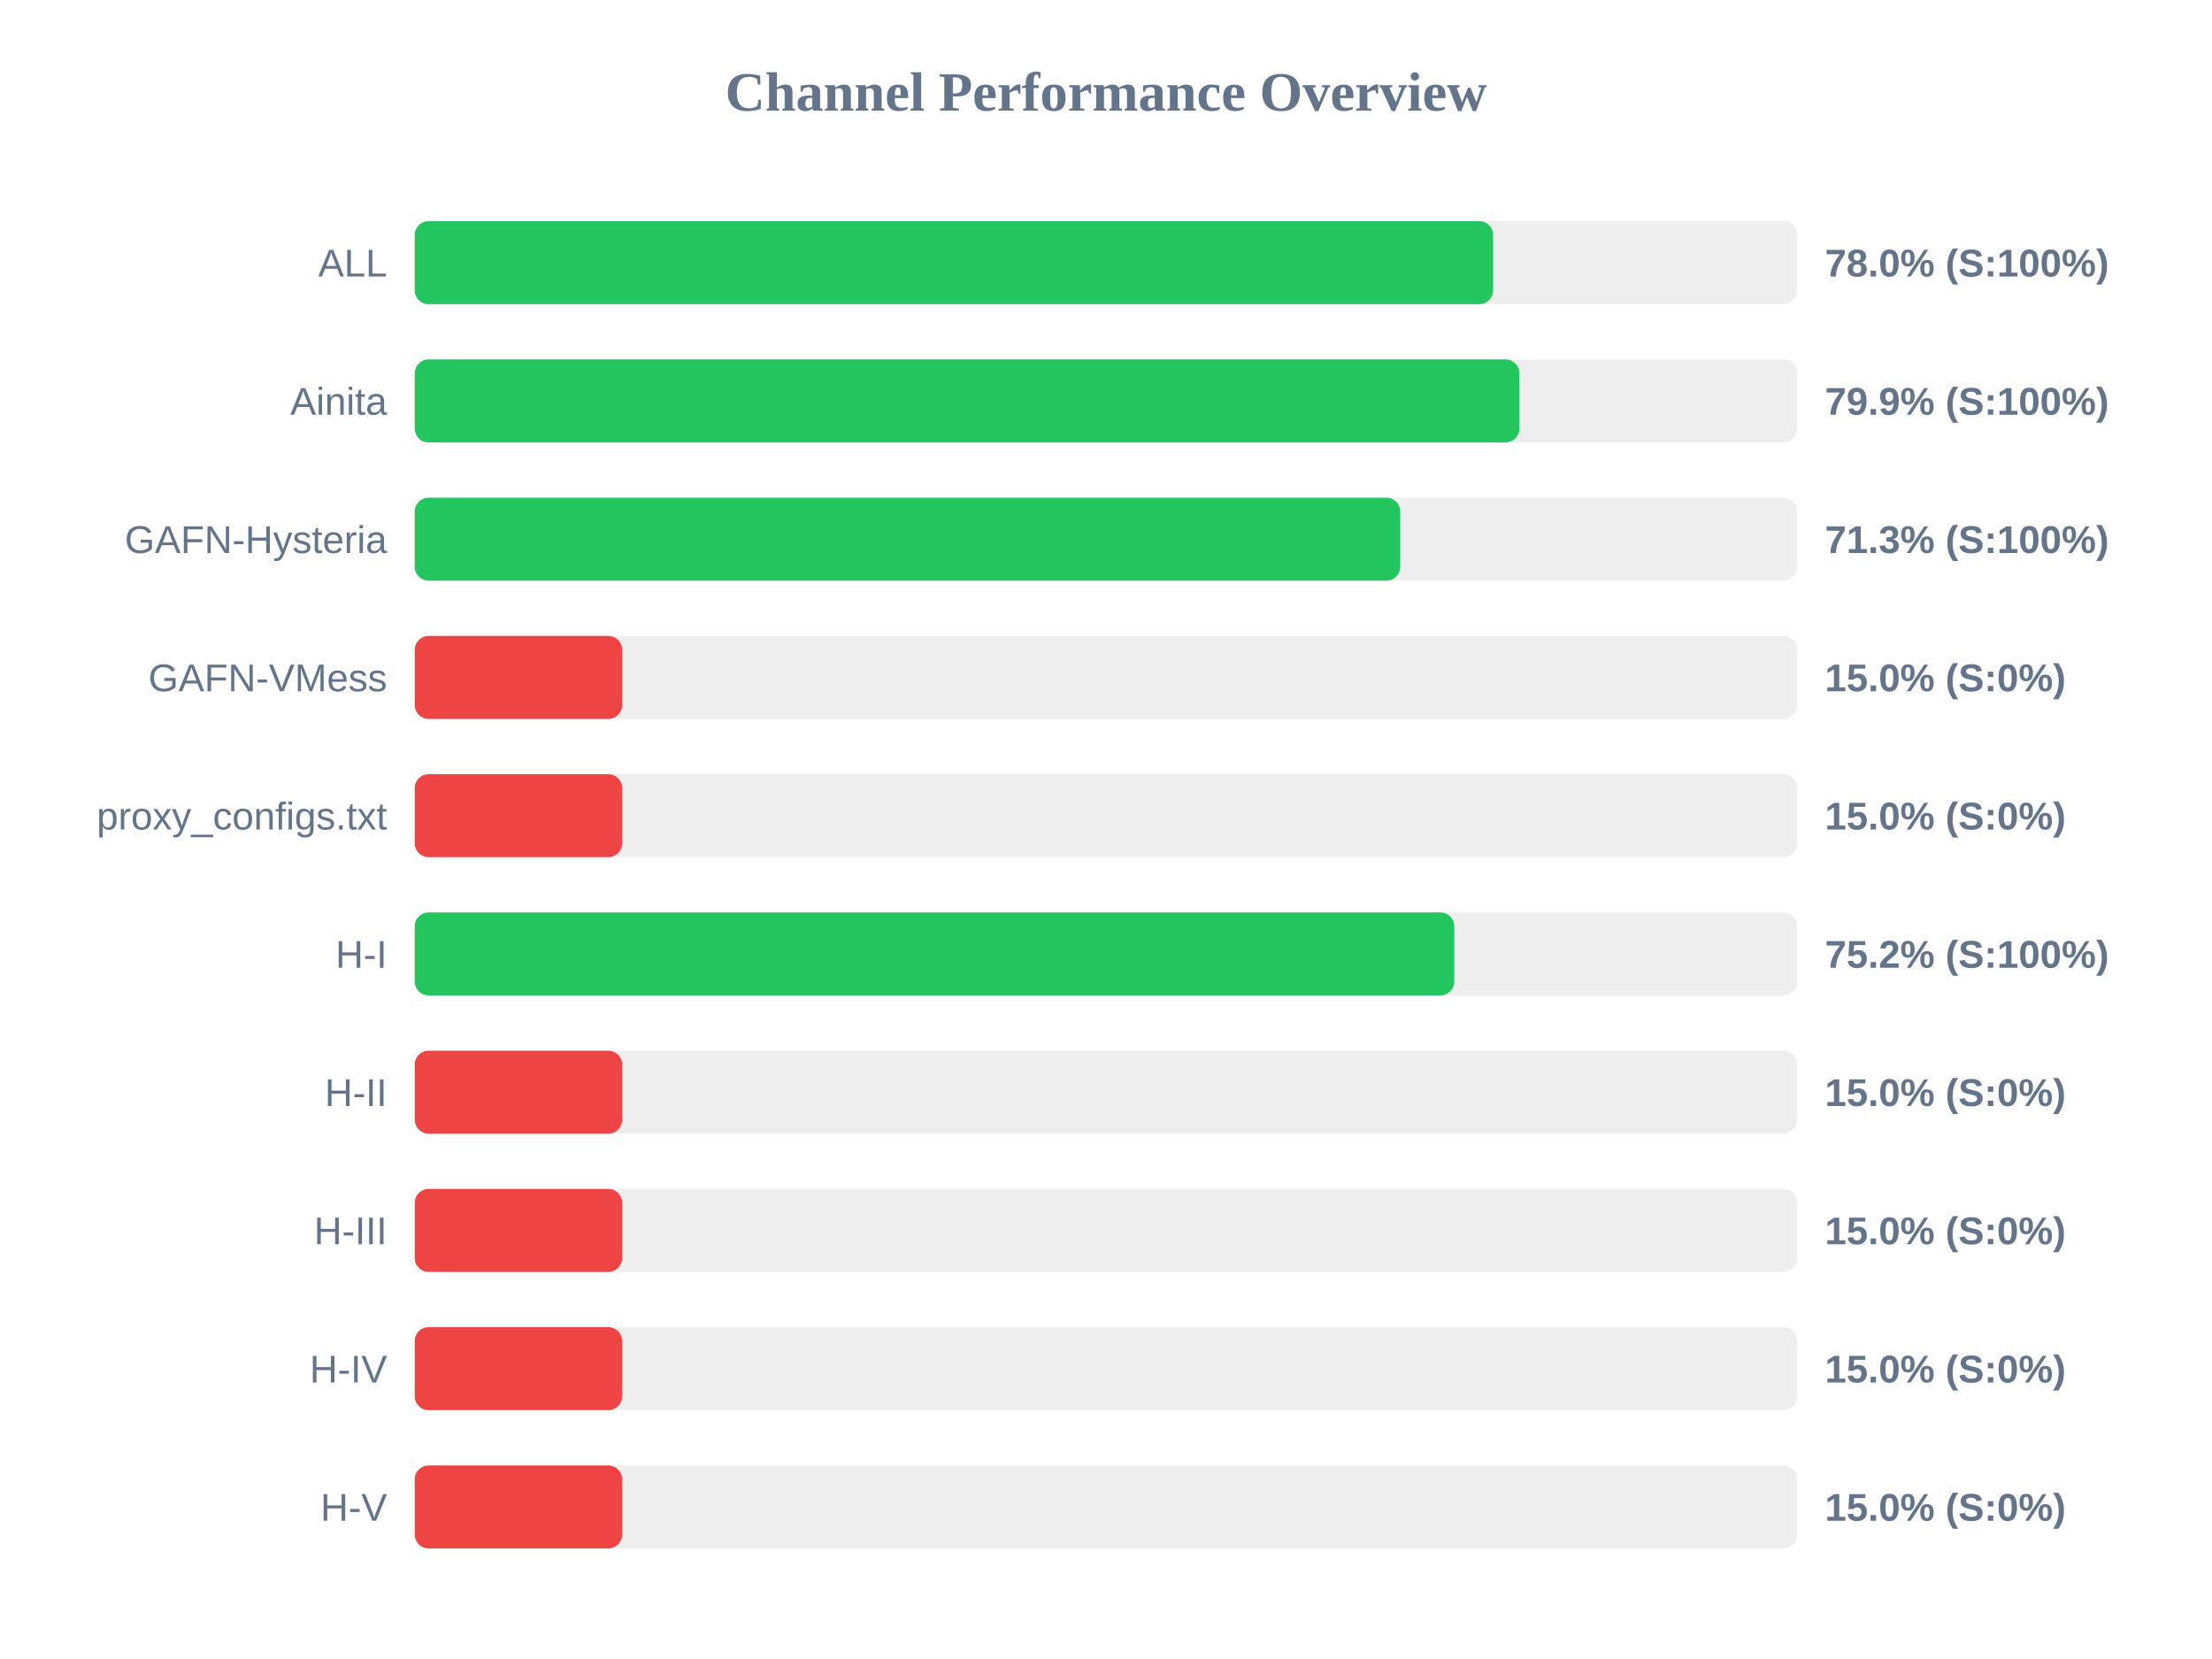
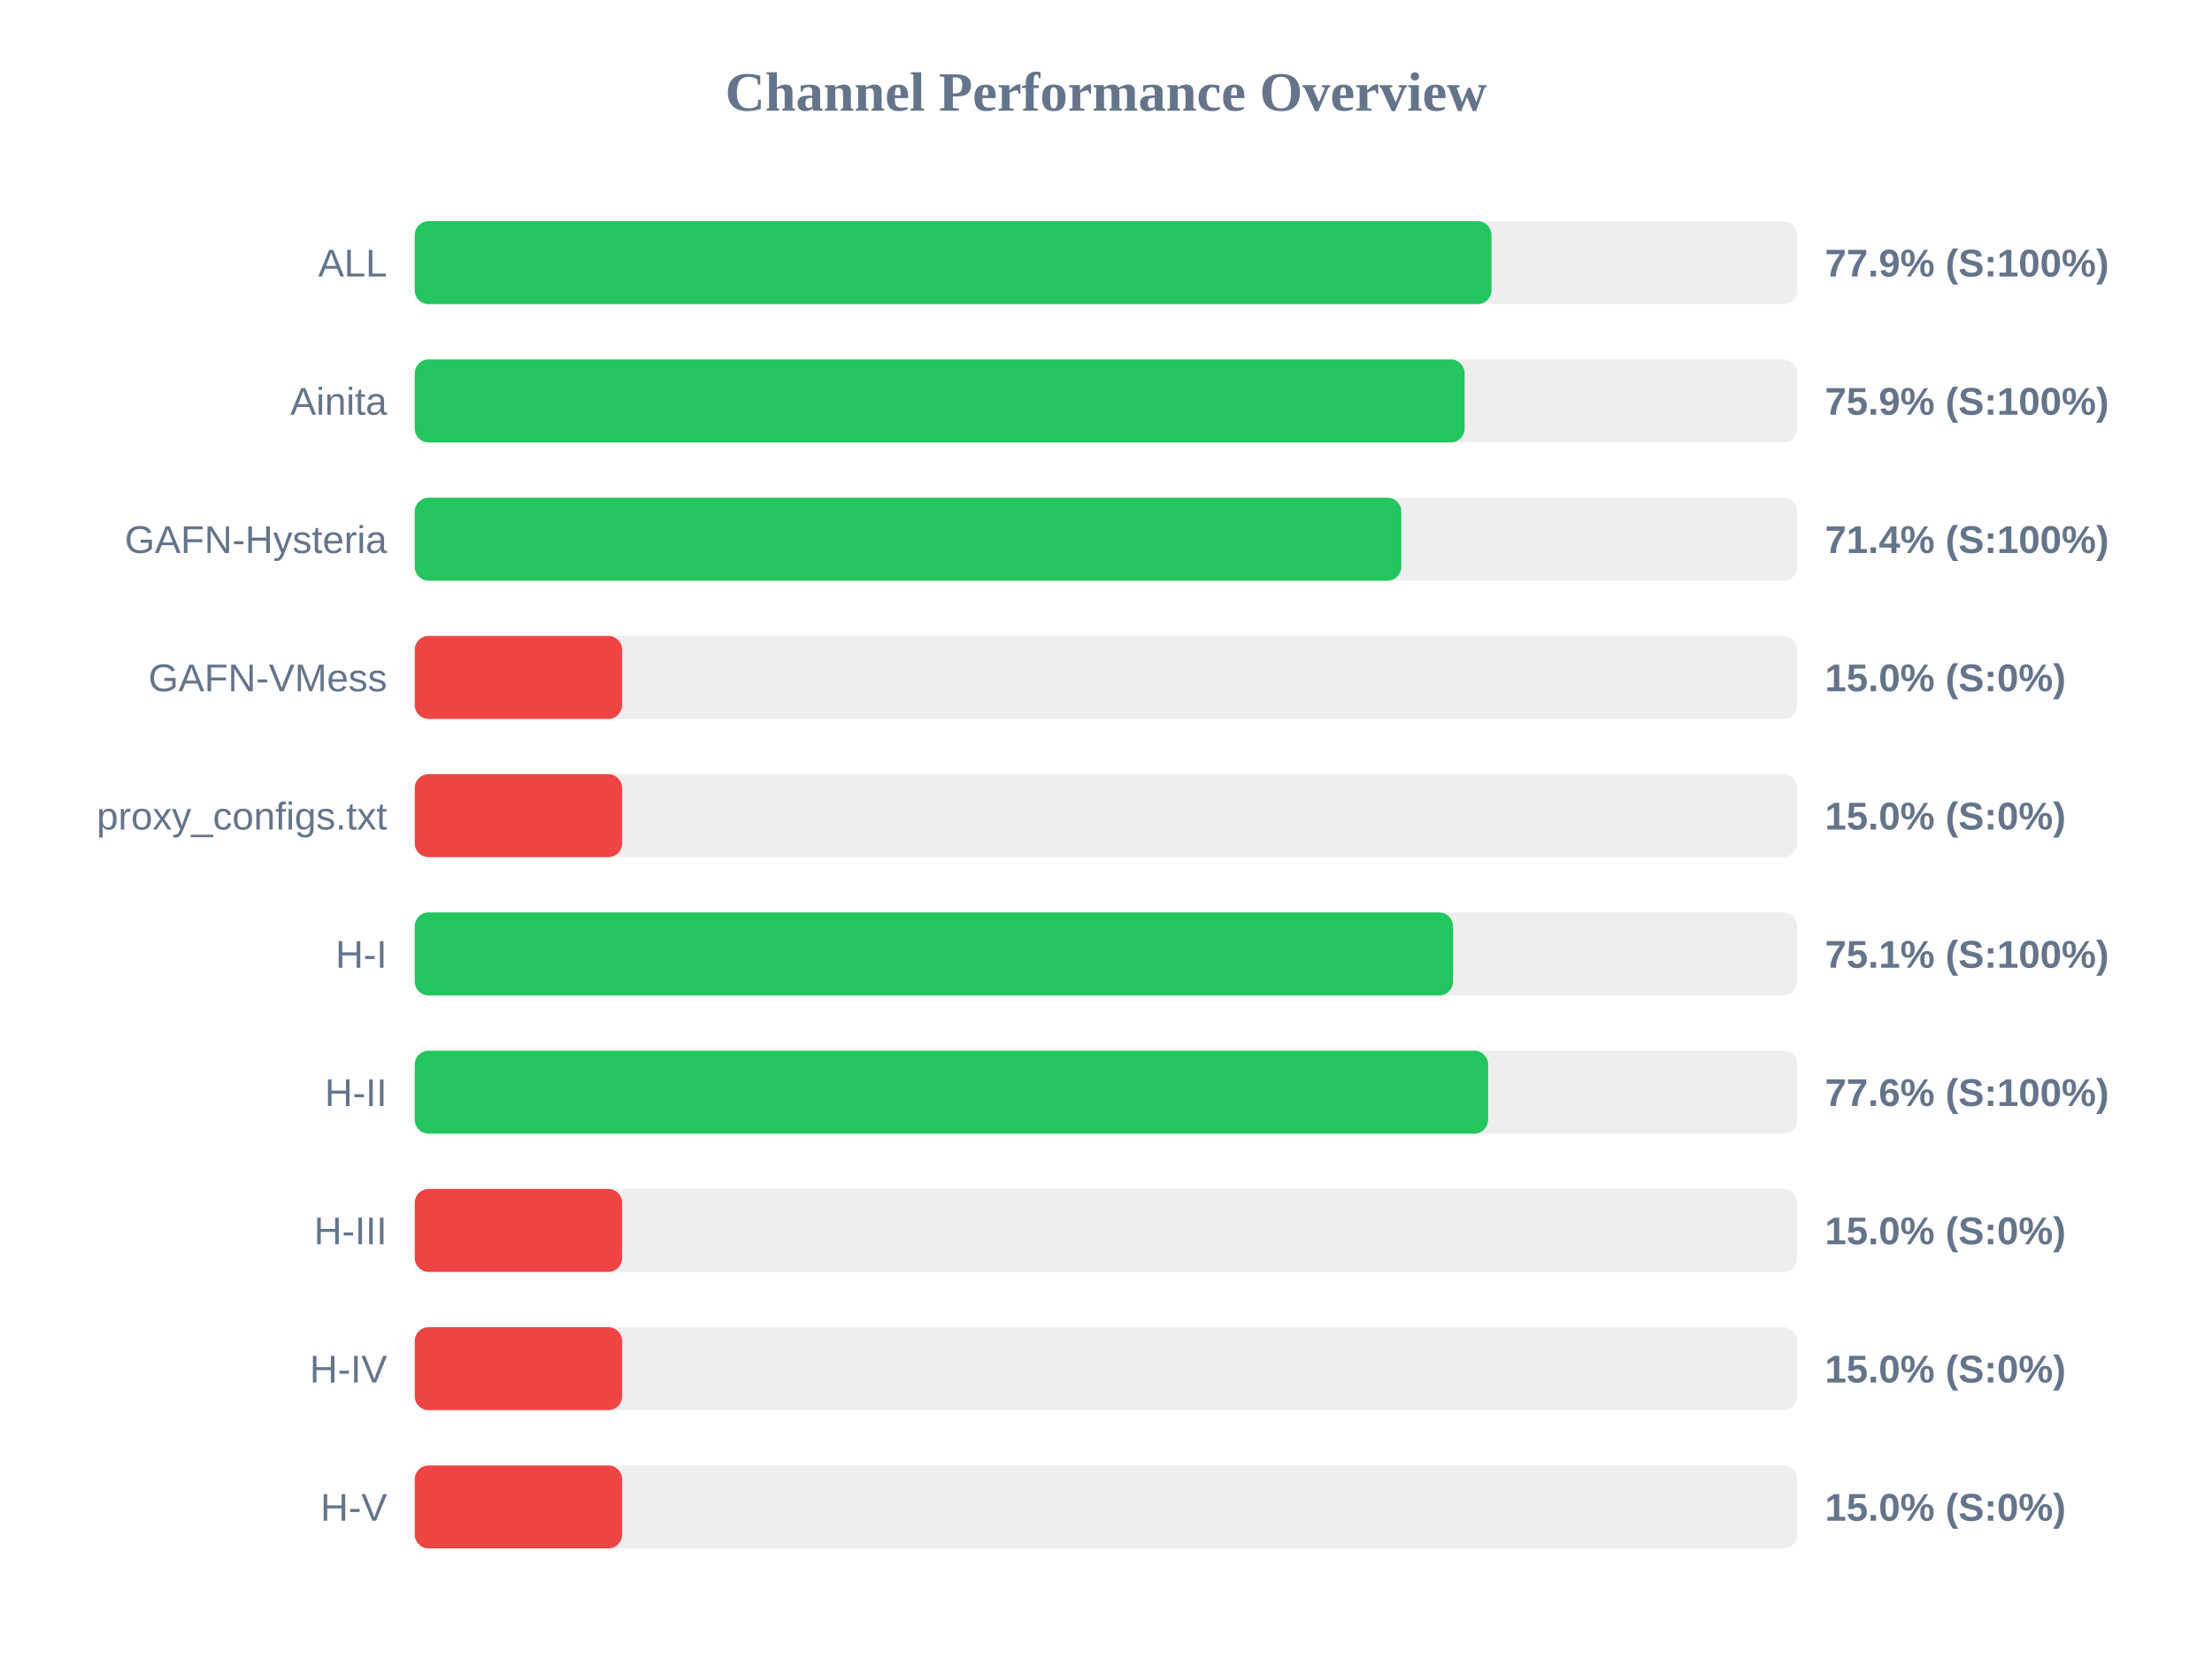
<svg xmlns="http://www.w3.org/2000/svg" width="800" height="600" version="1.1">
  <style>
        .row { font: 14px Arial; fill: #64748b; }
        .score { font: bold 14px Arial; fill: #64748b; }
    </style>
  <text x="400" y="40" text-anchor="middle" font-size="20px" font-weight="bold" fill="#64748b">Channel Performance Overview</text>
  <rect x="150" y="80" width="500" height="30" fill="#eee" rx="5" />
-   <rect x="150" y="80" width="390.0" height="30" fill="#22c55e" rx="5" />
+   <rect x="150" y="80" width="389.4" height="30" fill="#22c55e" rx="5" />
  <text x="140" y="100" text-anchor="end" class="row">ALL</text>
-   <text x="660" y="100" text-anchor="start" class="score">78.0% (S:100%)</text>
+   <text x="660" y="100" text-anchor="start" class="score">77.9% (S:100%)</text>
  <rect x="150" y="130" width="500" height="30" fill="#eee" rx="5" />
-   <rect x="150" y="130" width="399.5" height="30" fill="#22c55e" rx="5" />
+   <rect x="150" y="130" width="379.7" height="30" fill="#22c55e" rx="5" />
  <text x="140" y="150" text-anchor="end" class="row">Ainita</text>
-   <text x="660" y="150" text-anchor="start" class="score">79.9% (S:100%)</text>
+   <text x="660" y="150" text-anchor="start" class="score">75.9% (S:100%)</text>
  <rect x="150" y="180" width="500" height="30" fill="#eee" rx="5" />
-   <rect x="150" y="180" width="356.4" height="30" fill="#22c55e" rx="5" />
+   <rect x="150" y="180" width="356.8" height="30" fill="#22c55e" rx="5" />
  <text x="140" y="200" text-anchor="end" class="row">GAFN-Hysteria</text>
-   <text x="660" y="200" text-anchor="start" class="score">71.3% (S:100%)</text>
+   <text x="660" y="200" text-anchor="start" class="score">71.4% (S:100%)</text>
  <rect x="150" y="230" width="500" height="30" fill="#eee" rx="5" />
  <rect x="150" y="230" width="75.0" height="30" fill="#ef4444" rx="5" />
  <text x="140" y="250" text-anchor="end" class="row">GAFN-VMess</text>
  <text x="660" y="250" text-anchor="start" class="score">15.0% (S:0%)</text>
  <rect x="150" y="280" width="500" height="30" fill="#eee" rx="5" />
  <rect x="150" y="280" width="75.0" height="30" fill="#ef4444" rx="5" />
  <text x="140" y="300" text-anchor="end" class="row">proxy_configs.txt</text>
  <text x="660" y="300" text-anchor="start" class="score">15.0% (S:0%)</text>
  <rect x="150" y="330" width="500" height="30" fill="#eee" rx="5" />
-   <rect x="150" y="330" width="375.95" height="30" fill="#22c55e" rx="5" />
+   <rect x="150" y="330" width="375.5" height="30" fill="#22c55e" rx="5" />
  <text x="140" y="350" text-anchor="end" class="row">H-I</text>
-   <text x="660" y="350" text-anchor="start" class="score">75.2% (S:100%)</text>
+   <text x="660" y="350" text-anchor="start" class="score">75.1% (S:100%)</text>
  <rect x="150" y="380" width="500" height="30" fill="#eee" rx="5" />
-   <rect x="150" y="380" width="75.0" height="30" fill="#ef4444" rx="5" />
+   <rect x="150" y="380" width="388.2" height="30" fill="#22c55e" rx="5" />
  <text x="140" y="400" text-anchor="end" class="row">H-II</text>
-   <text x="660" y="400" text-anchor="start" class="score">15.0% (S:0%)</text>
+   <text x="660" y="400" text-anchor="start" class="score">77.6% (S:100%)</text>
  <rect x="150" y="430" width="500" height="30" fill="#eee" rx="5" />
  <rect x="150" y="430" width="75.0" height="30" fill="#ef4444" rx="5" />
  <text x="140" y="450" text-anchor="end" class="row">H-III</text>
  <text x="660" y="450" text-anchor="start" class="score">15.0% (S:0%)</text>
  <rect x="150" y="480" width="500" height="30" fill="#eee" rx="5" />
  <rect x="150" y="480" width="75.0" height="30" fill="#ef4444" rx="5" />
  <text x="140" y="500" text-anchor="end" class="row">H-IV</text>
  <text x="660" y="500" text-anchor="start" class="score">15.0% (S:0%)</text>
  <rect x="150" y="530" width="500" height="30" fill="#eee" rx="5" />
  <rect x="150" y="530" width="75.0" height="30" fill="#ef4444" rx="5" />
  <text x="140" y="550" text-anchor="end" class="row">H-V</text>
  <text x="660" y="550" text-anchor="start" class="score">15.0% (S:0%)</text>
</svg>
